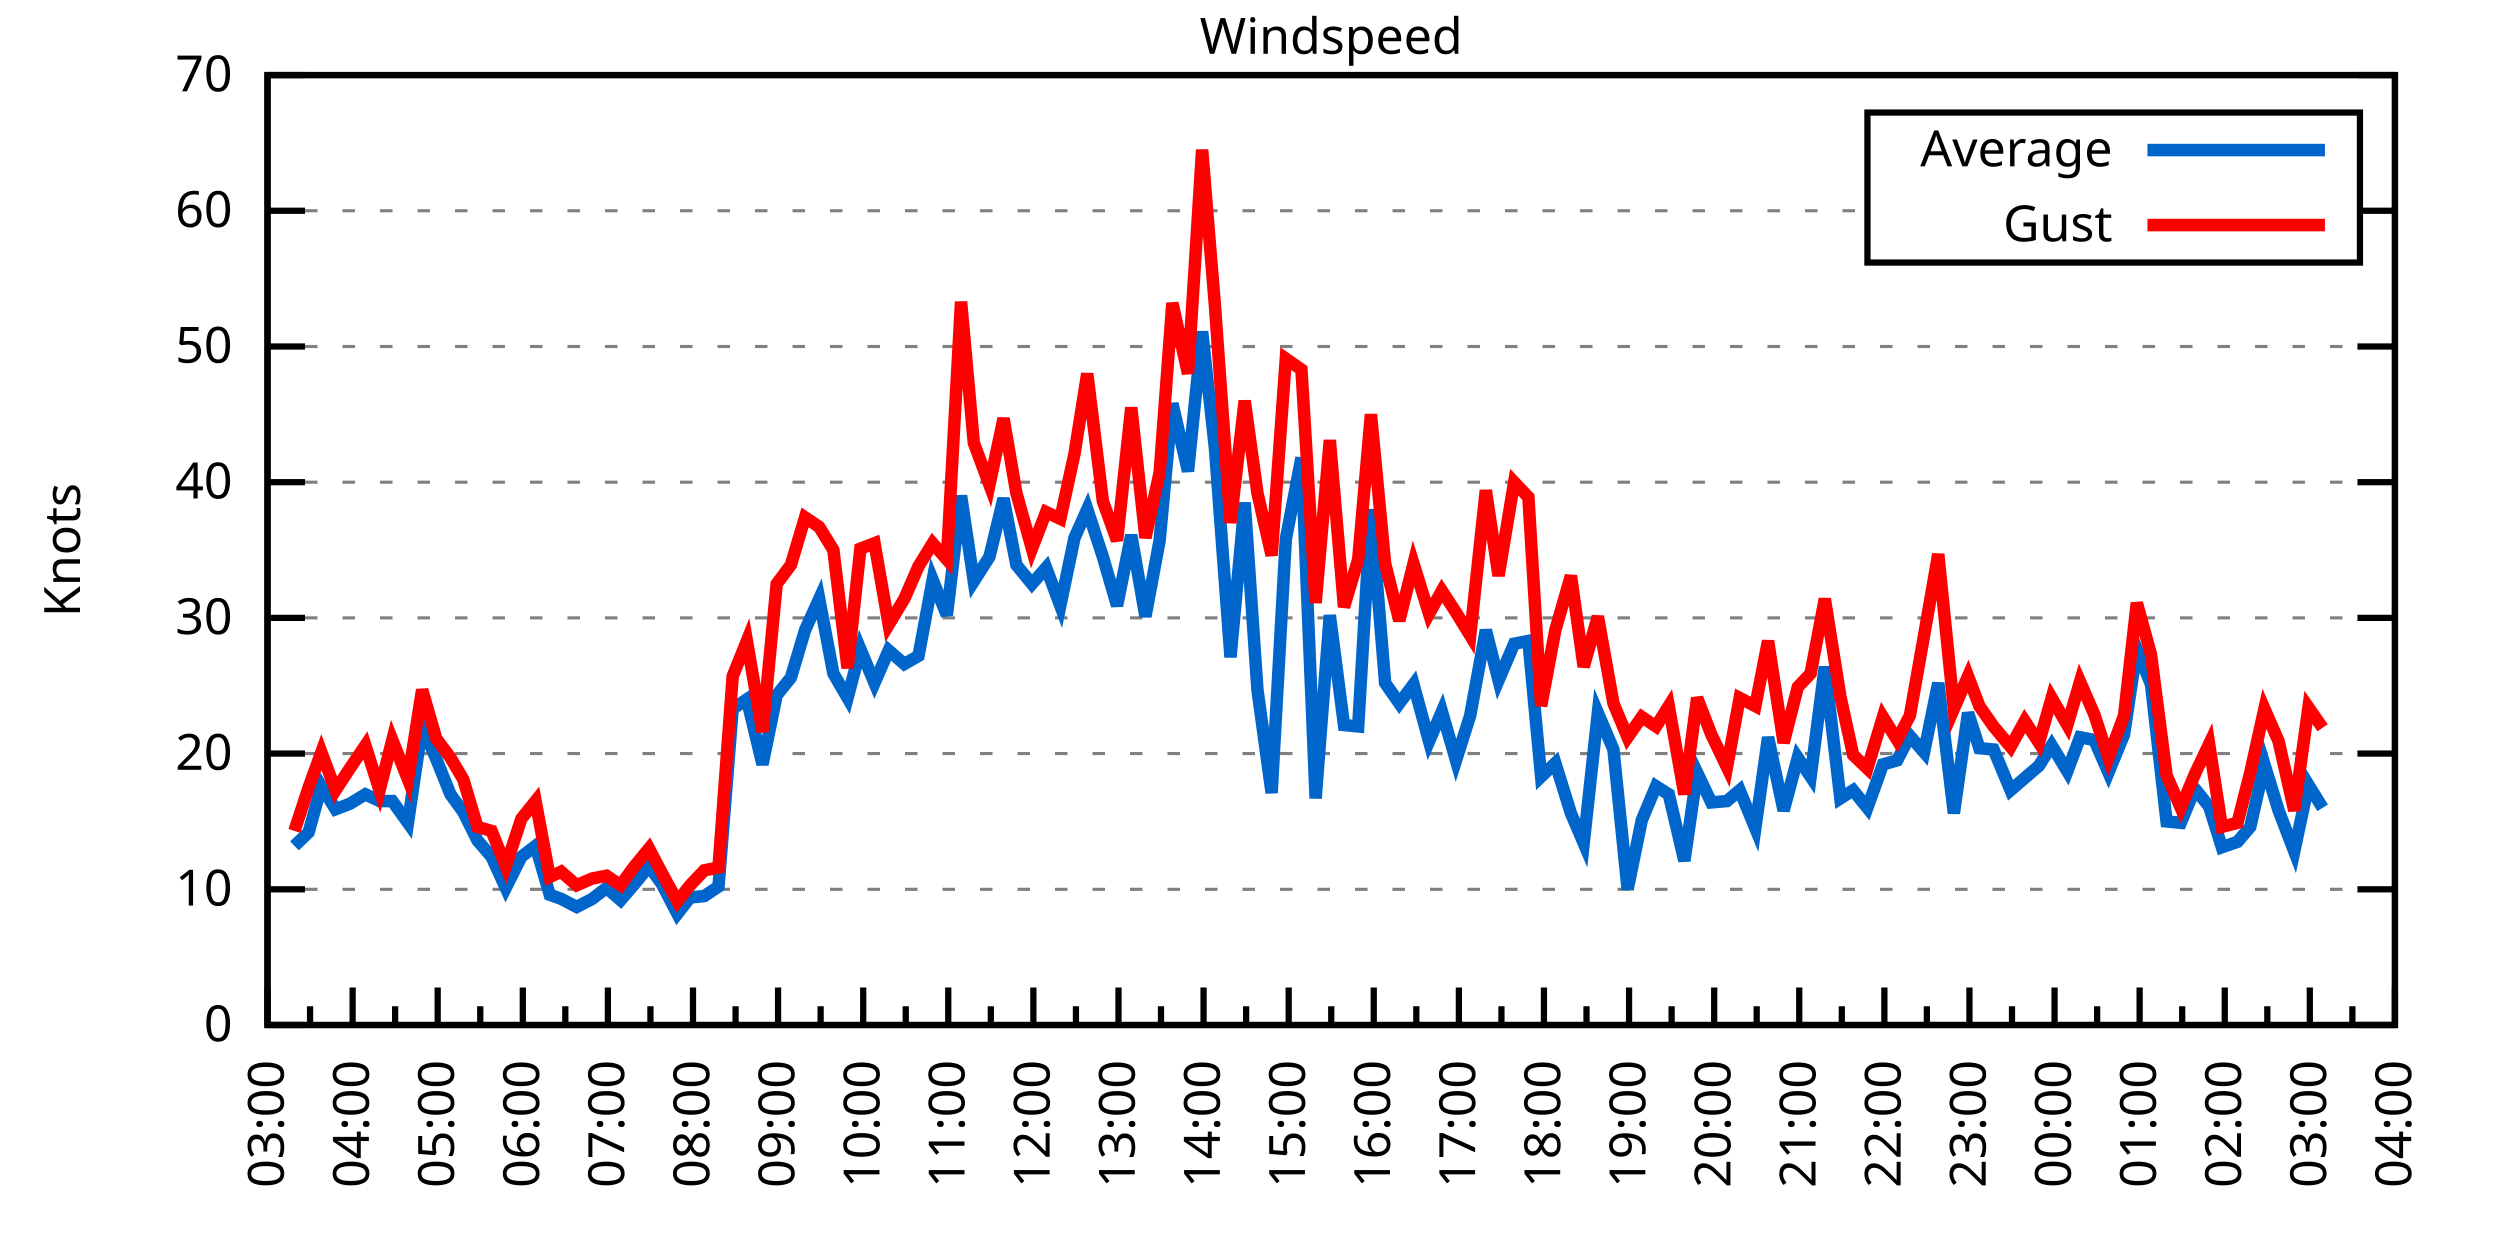
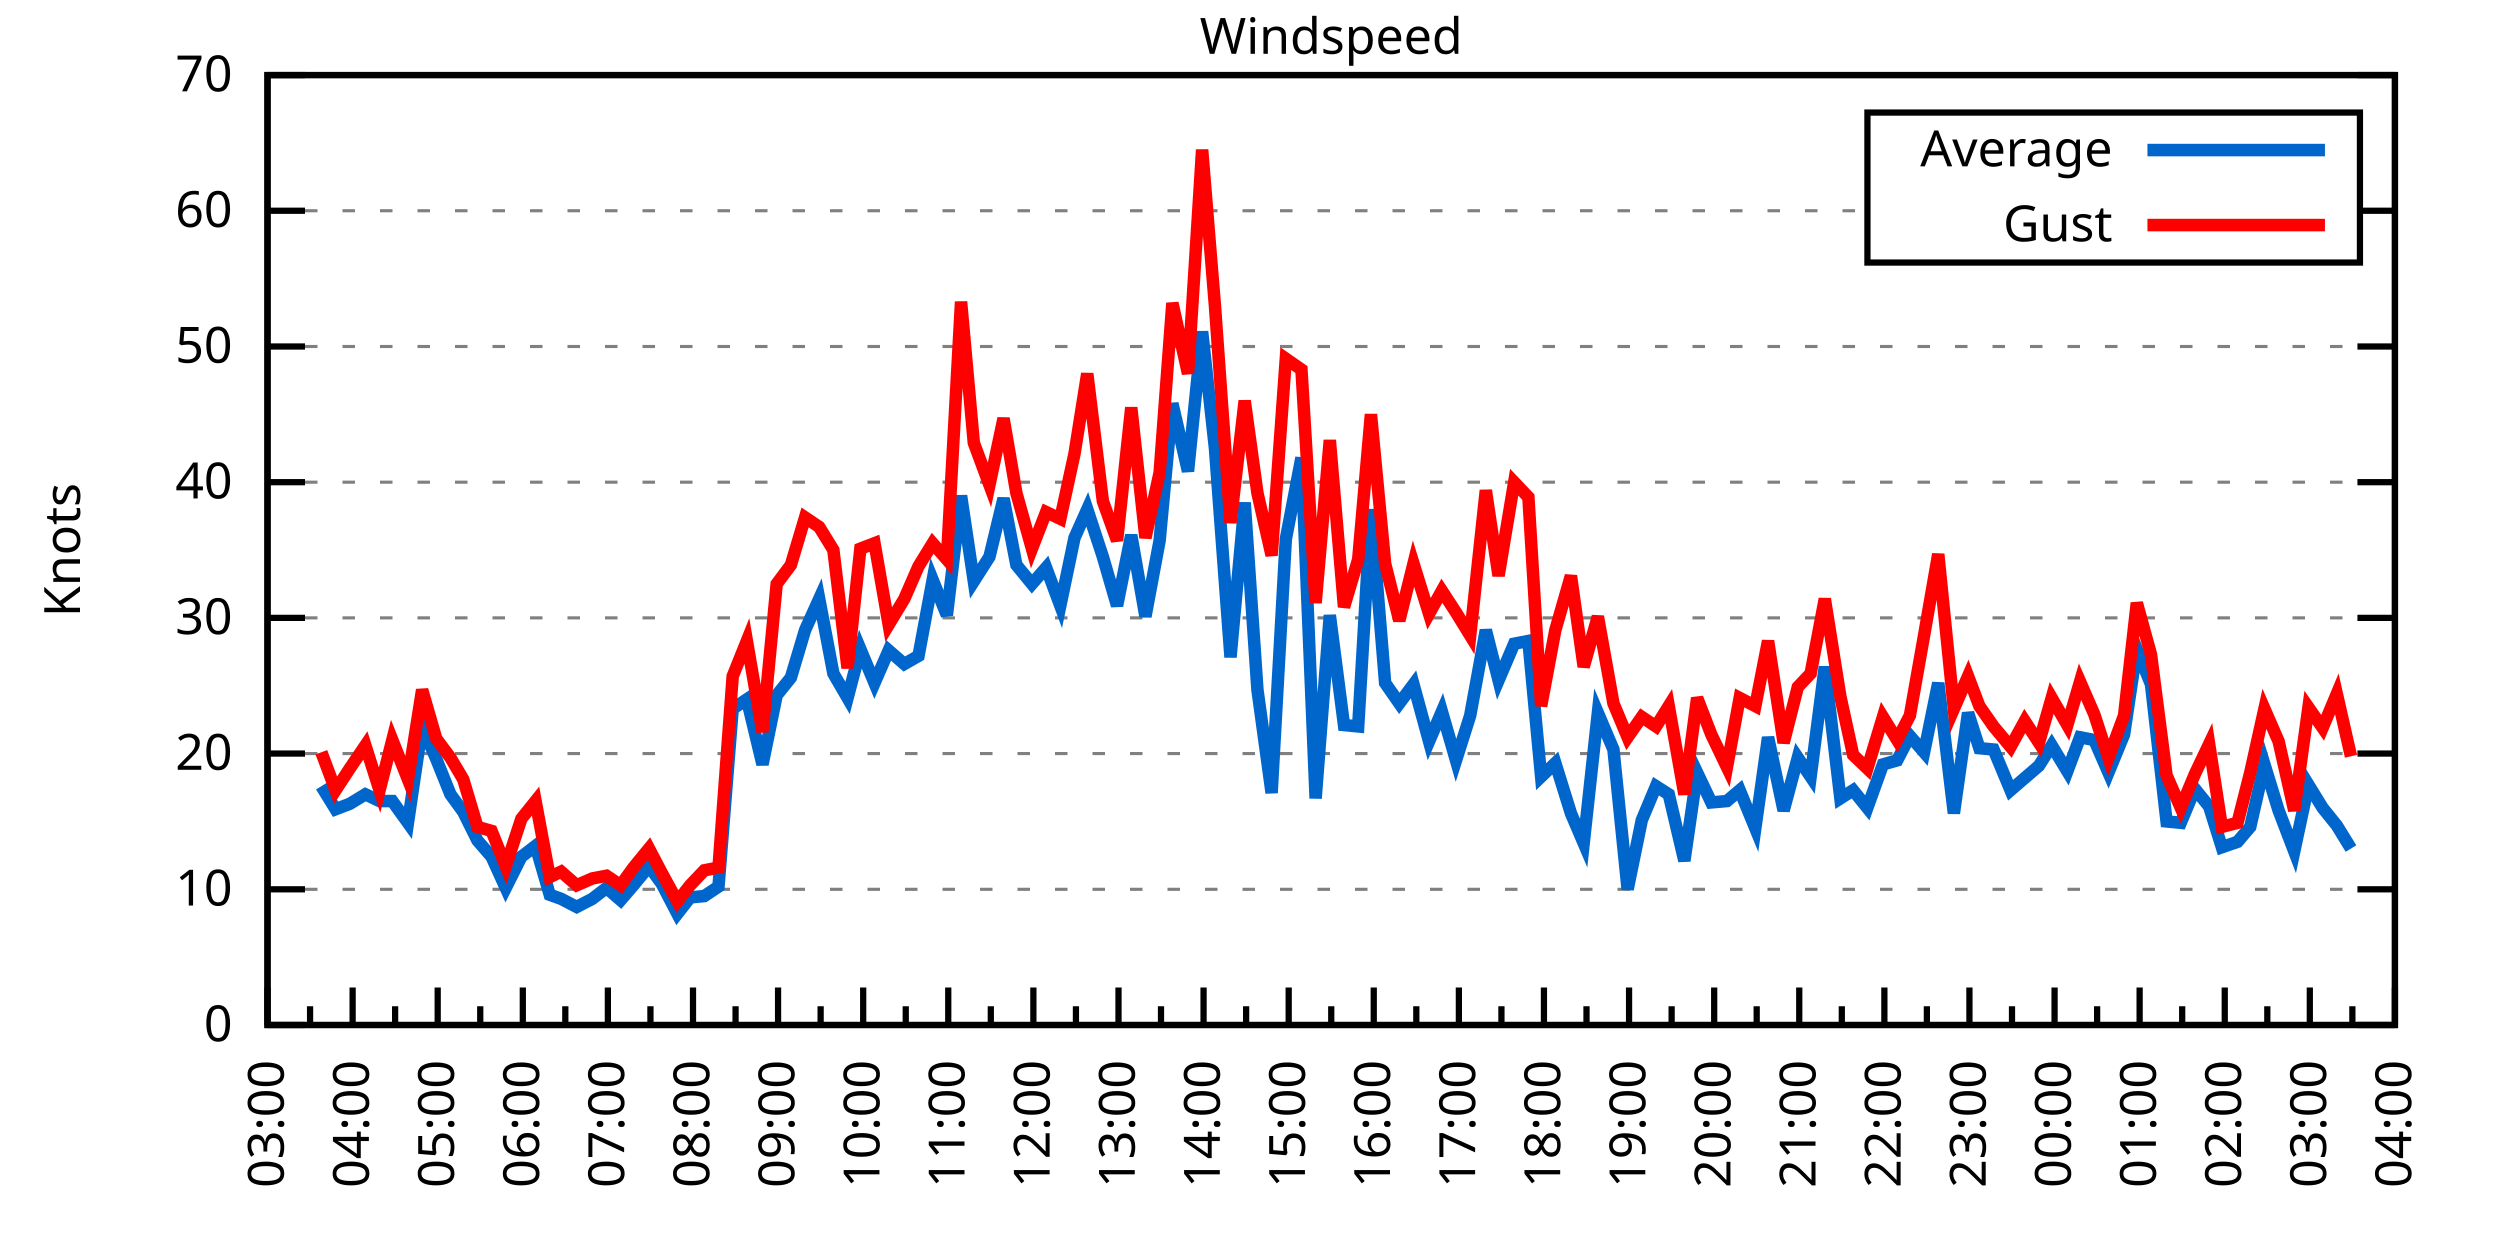
<svg xmlns="http://www.w3.org/2000/svg" xmlns:xlink="http://www.w3.org/1999/xlink" width="400" height="200" viewBox="0 0 400 200">
  <g id="gnuplot_canvas">
    <rect x="0" y="0" width="400" height="200" fill="none" />
    <defs>
      <circle id="gpDot" r="0.5" stroke-width="0.5" stroke="currentColor" />
      <path id="gpPt0" stroke-width="0.333" stroke="currentColor" d="M-1,0 h2 M0,-1 v2" />
      <path id="gpPt1" stroke-width="0.333" stroke="currentColor" d="M-1,-1 L1,1 M1,-1 L-1,1" />
      <path id="gpPt2" stroke-width="0.333" stroke="currentColor" d="M-1,0 L1,0 M0,-1 L0,1 M-1,-1 L1,1 M-1,1 L1,-1" />
      <rect id="gpPt3" stroke-width="0.333" stroke="currentColor" x="-1" y="-1" width="2" height="2" />
      <rect id="gpPt4" stroke-width="0.333" stroke="currentColor" fill="currentColor" x="-1" y="-1" width="2" height="2" />
      <circle id="gpPt5" stroke-width="0.333" stroke="currentColor" cx="0" cy="0" r="1" />
      <use xlink:href="#gpPt5" id="gpPt6" fill="currentColor" stroke="none" />
      <path id="gpPt7" stroke-width="0.333" stroke="currentColor" d="M0,-1.33 L-1.33,0.67 L1.33,0.67 z" />
      <use xlink:href="#gpPt7" id="gpPt8" fill="currentColor" stroke="none" />
      <use xlink:href="#gpPt7" id="gpPt9" stroke="currentColor" transform="rotate(180)" />
      <use xlink:href="#gpPt9" id="gpPt10" fill="currentColor" stroke="none" />
      <use xlink:href="#gpPt3" id="gpPt11" stroke="currentColor" transform="rotate(45)" />
      <use xlink:href="#gpPt11" id="gpPt12" fill="currentColor" stroke="none" />
      <path id="gpPt13" stroke-width="0.333" stroke="currentColor" d="M0,1.330 L1.265,0.411 L0.782,-1.067 L-0.782,-1.076 L-1.265,0.411 z" />
      <use xlink:href="#gpPt13" id="gpPt14" fill="currentColor" stroke="none" />
      <filter id="textbox" filterUnits="objectBoundingBox" x="0" y="0" height="1" width="1">
        <feFlood flood-color="white" flood-opacity="1" result="bgnd" />
        <feComposite in="SourceGraphic" in2="bgnd" operator="atop" />
      </filter>
      <filter id="greybox" filterUnits="objectBoundingBox" x="0" y="0" height="1" width="1">
        <feFlood flood-color="lightgrey" flood-opacity="1" result="grey" />
        <feComposite in="SourceGraphic" in2="grey" operator="atop" />
      </filter>
    </defs>
    <g fill="none" color="white" stroke="currentColor" stroke-width="1.00" stroke-linecap="butt" stroke-linejoin="miter">
</g>
    <g fill="none" color="black" stroke="currentColor" stroke-width="1.00" stroke-linecap="butt" stroke-linejoin="miter">
      <g stroke="none" shape-rendering="crispEdges">
        <polygon fill="rgb(255, 255, 255)" points="42.80,164.00 383.18,164.00 383.18,12.02 42.80,12.02 " />
      </g>
    </g>
    <g fill="none" color="black" stroke="currentColor" stroke-width="1.00" stroke-linecap="butt" stroke-linejoin="miter">
</g>
    <g fill="none" color="black" stroke="black" stroke-width="0.50" stroke-linecap="butt" stroke-linejoin="miter">
</g>
    <g fill="none" color="gray" stroke="currentColor" stroke-width="0.50" stroke-linecap="butt" stroke-linejoin="miter">
      <path stroke="gray" stroke-dasharray="2,4" class="gridline" d="M42.80,164.00 L383.19,164.00  " />
    </g>
    <g fill="none" color="gray" stroke="gray" stroke-width="1.00" stroke-linecap="butt" stroke-linejoin="miter">
</g>
    <g fill="none" color="black" stroke="currentColor" stroke-width="1.00" stroke-linecap="butt" stroke-linejoin="miter">
      <path stroke="black" d="M42.80,164.00 L48.80,164.00 M383.19,164.00 L377.19,164.00  " />
      <g transform="translate(37.20,166.60)" stroke="none" fill="black" font-family="Sans" font-size="8.00" text-anchor="end">
        <text>
          <tspan font-family="Sans"> 0</tspan>
        </text>
      </g>
    </g>
    <g fill="none" color="black" stroke="currentColor" stroke-width="1.00" stroke-linecap="butt" stroke-linejoin="miter">
</g>
    <g fill="none" color="black" stroke="black" stroke-width="0.50" stroke-linecap="butt" stroke-linejoin="miter">
</g>
    <g fill="none" color="gray" stroke="currentColor" stroke-width="0.50" stroke-linecap="butt" stroke-linejoin="miter">
      <path stroke="gray" stroke-dasharray="2,4" class="gridline" d="M42.80,142.29 L383.19,142.29  " />
    </g>
    <g fill="none" color="gray" stroke="gray" stroke-width="1.00" stroke-linecap="butt" stroke-linejoin="miter">
</g>
    <g fill="none" color="black" stroke="currentColor" stroke-width="1.00" stroke-linecap="butt" stroke-linejoin="miter">
      <path stroke="black" d="M42.80,142.29 L48.80,142.29 M383.19,142.29 L377.19,142.29  " />
      <g transform="translate(37.20,144.89)" stroke="none" fill="black" font-family="Sans" font-size="8.00" text-anchor="end">
        <text>
          <tspan font-family="Sans"> 10</tspan>
        </text>
      </g>
    </g>
    <g fill="none" color="black" stroke="currentColor" stroke-width="1.00" stroke-linecap="butt" stroke-linejoin="miter">
</g>
    <g fill="none" color="black" stroke="black" stroke-width="0.50" stroke-linecap="butt" stroke-linejoin="miter">
</g>
    <g fill="none" color="gray" stroke="currentColor" stroke-width="0.50" stroke-linecap="butt" stroke-linejoin="miter">
      <path stroke="gray" stroke-dasharray="2,4" class="gridline" d="M42.80,120.57 L383.19,120.57  " />
    </g>
    <g fill="none" color="gray" stroke="gray" stroke-width="1.00" stroke-linecap="butt" stroke-linejoin="miter">
</g>
    <g fill="none" color="black" stroke="currentColor" stroke-width="1.00" stroke-linecap="butt" stroke-linejoin="miter">
      <path stroke="black" d="M42.80,120.57 L48.80,120.57 M383.19,120.57 L377.19,120.57  " />
      <g transform="translate(37.20,123.17)" stroke="none" fill="black" font-family="Sans" font-size="8.00" text-anchor="end">
        <text>
          <tspan font-family="Sans"> 20</tspan>
        </text>
      </g>
    </g>
    <g fill="none" color="black" stroke="currentColor" stroke-width="1.00" stroke-linecap="butt" stroke-linejoin="miter">
</g>
    <g fill="none" color="black" stroke="black" stroke-width="0.50" stroke-linecap="butt" stroke-linejoin="miter">
</g>
    <g fill="none" color="gray" stroke="currentColor" stroke-width="0.50" stroke-linecap="butt" stroke-linejoin="miter">
      <path stroke="gray" stroke-dasharray="2,4" class="gridline" d="M42.80,98.86 L383.19,98.86  " />
    </g>
    <g fill="none" color="gray" stroke="gray" stroke-width="1.00" stroke-linecap="butt" stroke-linejoin="miter">
</g>
    <g fill="none" color="black" stroke="currentColor" stroke-width="1.00" stroke-linecap="butt" stroke-linejoin="miter">
      <path stroke="black" d="M42.80,98.86 L48.80,98.86 M383.19,98.86 L377.19,98.86  " />
      <g transform="translate(37.20,101.46)" stroke="none" fill="black" font-family="Sans" font-size="8.00" text-anchor="end">
        <text>
          <tspan font-family="Sans"> 30</tspan>
        </text>
      </g>
    </g>
    <g fill="none" color="black" stroke="currentColor" stroke-width="1.00" stroke-linecap="butt" stroke-linejoin="miter">
</g>
    <g fill="none" color="black" stroke="black" stroke-width="0.50" stroke-linecap="butt" stroke-linejoin="miter">
</g>
    <g fill="none" color="gray" stroke="currentColor" stroke-width="0.50" stroke-linecap="butt" stroke-linejoin="miter">
      <path stroke="gray" stroke-dasharray="2,4" class="gridline" d="M42.80,77.15 L383.19,77.15  " />
    </g>
    <g fill="none" color="gray" stroke="gray" stroke-width="1.00" stroke-linecap="butt" stroke-linejoin="miter">
</g>
    <g fill="none" color="black" stroke="currentColor" stroke-width="1.00" stroke-linecap="butt" stroke-linejoin="miter">
      <path stroke="black" d="M42.80,77.15 L48.80,77.15 M383.19,77.15 L377.19,77.15  " />
      <g transform="translate(37.20,79.75)" stroke="none" fill="black" font-family="Sans" font-size="8.00" text-anchor="end">
        <text>
          <tspan font-family="Sans"> 40</tspan>
        </text>
      </g>
    </g>
    <g fill="none" color="black" stroke="currentColor" stroke-width="1.00" stroke-linecap="butt" stroke-linejoin="miter">
</g>
    <g fill="none" color="black" stroke="black" stroke-width="0.50" stroke-linecap="butt" stroke-linejoin="miter">
</g>
    <g fill="none" color="gray" stroke="currentColor" stroke-width="0.50" stroke-linecap="butt" stroke-linejoin="miter">
      <path stroke="gray" stroke-dasharray="2,4" class="gridline" d="M42.80,55.44 L383.19,55.44  " />
    </g>
    <g fill="none" color="gray" stroke="gray" stroke-width="1.00" stroke-linecap="butt" stroke-linejoin="miter">
</g>
    <g fill="none" color="black" stroke="currentColor" stroke-width="1.00" stroke-linecap="butt" stroke-linejoin="miter">
      <path stroke="black" d="M42.80,55.44 L48.80,55.44 M383.19,55.44 L377.19,55.44  " />
      <g transform="translate(37.20,58.04)" stroke="none" fill="black" font-family="Sans" font-size="8.00" text-anchor="end">
        <text>
          <tspan font-family="Sans"> 50</tspan>
        </text>
      </g>
    </g>
    <g fill="none" color="black" stroke="currentColor" stroke-width="1.00" stroke-linecap="butt" stroke-linejoin="miter">
</g>
    <g fill="none" color="black" stroke="black" stroke-width="0.50" stroke-linecap="butt" stroke-linejoin="miter">
</g>
    <g fill="none" color="gray" stroke="currentColor" stroke-width="0.50" stroke-linecap="butt" stroke-linejoin="miter">
      <path stroke="gray" stroke-dasharray="2,4" class="gridline" d="M42.80,33.72 L298.79,33.72 M377.59,33.72 L383.19,33.72  " />
    </g>
    <g fill="none" color="gray" stroke="gray" stroke-width="1.00" stroke-linecap="butt" stroke-linejoin="miter">
</g>
    <g fill="none" color="black" stroke="currentColor" stroke-width="1.00" stroke-linecap="butt" stroke-linejoin="miter">
      <path stroke="black" d="M42.80,33.72 L48.80,33.72 M383.19,33.72 L377.19,33.72  " />
      <g transform="translate(37.20,36.32)" stroke="none" fill="black" font-family="Sans" font-size="8.00" text-anchor="end">
        <text>
          <tspan font-family="Sans"> 60</tspan>
        </text>
      </g>
    </g>
    <g fill="none" color="black" stroke="currentColor" stroke-width="1.00" stroke-linecap="butt" stroke-linejoin="miter">
</g>
    <g fill="none" color="black" stroke="black" stroke-width="0.50" stroke-linecap="butt" stroke-linejoin="miter">
</g>
    <g fill="none" color="gray" stroke="currentColor" stroke-width="0.50" stroke-linecap="butt" stroke-linejoin="miter">
      <path stroke="gray" stroke-dasharray="2,4" class="gridline" d="M42.80,12.01 L383.19,12.01  " />
    </g>
    <g fill="none" color="gray" stroke="gray" stroke-width="1.00" stroke-linecap="butt" stroke-linejoin="miter">
</g>
    <g fill="none" color="black" stroke="currentColor" stroke-width="1.00" stroke-linecap="butt" stroke-linejoin="miter">
      <path stroke="black" d="M42.80,12.01 L48.80,12.01 M383.19,12.01 L377.19,12.01  " />
      <g transform="translate(37.20,14.61)" stroke="none" fill="black" font-family="Sans" font-size="8.00" text-anchor="end">
        <text>
          <tspan font-family="Sans"> 70</tspan>
        </text>
      </g>
    </g>
    <g fill="none" color="black" stroke="currentColor" stroke-width="1.00" stroke-linecap="butt" stroke-linejoin="miter">
      <path stroke="black" d="M42.80,164.00 L42.80,158.00  " />
      <g transform="translate(45.40,169.60) rotate(270)" stroke="none" fill="black" font-family="Sans" font-size="8.00" text-anchor="end">
        <text>
          <tspan font-family="Sans">03:00</tspan>
        </text>
      </g>
    </g>
    <g fill="none" color="black" stroke="currentColor" stroke-width="1.00" stroke-linecap="butt" stroke-linejoin="miter">
      <path stroke="black" d="M49.61,164.00 L49.61,161.00 M56.42,164.00 L56.42,158.00  " />
      <g transform="translate(59.02,169.60) rotate(270)" stroke="none" fill="black" font-family="Sans" font-size="8.00" text-anchor="end">
        <text>
          <tspan font-family="Sans">04:00</tspan>
        </text>
      </g>
    </g>
    <g fill="none" color="black" stroke="currentColor" stroke-width="1.00" stroke-linecap="butt" stroke-linejoin="miter">
      <path stroke="black" d="M63.22,164.00 L63.22,161.00 M70.03,164.00 L70.03,158.00  " />
      <g transform="translate(72.63,169.60) rotate(270)" stroke="none" fill="black" font-family="Sans" font-size="8.00" text-anchor="end">
        <text>
          <tspan font-family="Sans">05:00</tspan>
        </text>
      </g>
    </g>
    <g fill="none" color="black" stroke="currentColor" stroke-width="1.00" stroke-linecap="butt" stroke-linejoin="miter">
      <path stroke="black" d="M76.84,164.00 L76.84,161.00 M83.65,164.00 L83.65,158.00  " />
      <g transform="translate(86.25,169.60) rotate(270)" stroke="none" fill="black" font-family="Sans" font-size="8.00" text-anchor="end">
        <text>
          <tspan font-family="Sans">06:00</tspan>
        </text>
      </g>
    </g>
    <g fill="none" color="black" stroke="currentColor" stroke-width="1.00" stroke-linecap="butt" stroke-linejoin="miter">
      <path stroke="black" d="M90.45,164.00 L90.45,161.00 M97.26,164.00 L97.26,158.00  " />
      <g transform="translate(99.86,169.60) rotate(270)" stroke="none" fill="black" font-family="Sans" font-size="8.00" text-anchor="end">
        <text>
          <tspan font-family="Sans">07:00</tspan>
        </text>
      </g>
    </g>
    <g fill="none" color="black" stroke="currentColor" stroke-width="1.00" stroke-linecap="butt" stroke-linejoin="miter">
      <path stroke="black" d="M104.07,164.00 L104.07,161.00 M110.88,164.00 L110.88,158.00  " />
      <g transform="translate(113.48,169.60) rotate(270)" stroke="none" fill="black" font-family="Sans" font-size="8.00" text-anchor="end">
        <text>
          <tspan font-family="Sans">08:00</tspan>
        </text>
      </g>
    </g>
    <g fill="none" color="black" stroke="currentColor" stroke-width="1.00" stroke-linecap="butt" stroke-linejoin="miter">
      <path stroke="black" d="M117.69,164.00 L117.69,161.00 M124.49,164.00 L124.49,158.00  " />
      <g transform="translate(127.09,169.60) rotate(270)" stroke="none" fill="black" font-family="Sans" font-size="8.00" text-anchor="end">
        <text>
          <tspan font-family="Sans">09:00</tspan>
        </text>
      </g>
    </g>
    <g fill="none" color="black" stroke="currentColor" stroke-width="1.00" stroke-linecap="butt" stroke-linejoin="miter">
      <path stroke="black" d="M131.30,164.00 L131.30,161.00 M138.11,164.00 L138.11,158.00  " />
      <g transform="translate(140.71,169.60) rotate(270)" stroke="none" fill="black" font-family="Sans" font-size="8.00" text-anchor="end">
        <text>
          <tspan font-family="Sans">10:00</tspan>
        </text>
      </g>
    </g>
    <g fill="none" color="black" stroke="currentColor" stroke-width="1.00" stroke-linecap="butt" stroke-linejoin="miter">
      <path stroke="black" d="M144.92,164.00 L144.92,161.00 M151.72,164.00 L151.72,158.00  " />
      <g transform="translate(154.32,169.60) rotate(270)" stroke="none" fill="black" font-family="Sans" font-size="8.00" text-anchor="end">
        <text>
          <tspan font-family="Sans">11:00</tspan>
        </text>
      </g>
    </g>
    <g fill="none" color="black" stroke="currentColor" stroke-width="1.00" stroke-linecap="butt" stroke-linejoin="miter">
      <path stroke="black" d="M158.53,164.00 L158.53,161.00 M165.34,164.00 L165.34,158.00  " />
      <g transform="translate(167.94,169.60) rotate(270)" stroke="none" fill="black" font-family="Sans" font-size="8.00" text-anchor="end">
        <text>
          <tspan font-family="Sans">12:00</tspan>
        </text>
      </g>
    </g>
    <g fill="none" color="black" stroke="currentColor" stroke-width="1.00" stroke-linecap="butt" stroke-linejoin="miter">
      <path stroke="black" d="M172.15,164.00 L172.15,161.00 M178.96,164.00 L178.96,158.00  " />
      <g transform="translate(181.56,169.60) rotate(270)" stroke="none" fill="black" font-family="Sans" font-size="8.00" text-anchor="end">
        <text>
          <tspan font-family="Sans">13:00</tspan>
        </text>
      </g>
    </g>
    <g fill="none" color="black" stroke="currentColor" stroke-width="1.00" stroke-linecap="butt" stroke-linejoin="miter">
      <path stroke="black" d="M185.76,164.00 L185.76,161.00 M192.57,164.00 L192.57,158.00  " />
      <g transform="translate(195.17,169.60) rotate(270)" stroke="none" fill="black" font-family="Sans" font-size="8.00" text-anchor="end">
        <text>
          <tspan font-family="Sans">14:00</tspan>
        </text>
      </g>
    </g>
    <g fill="none" color="black" stroke="currentColor" stroke-width="1.00" stroke-linecap="butt" stroke-linejoin="miter">
      <path stroke="black" d="M199.38,164.00 L199.38,161.00 M206.19,164.00 L206.19,158.00  " />
      <g transform="translate(208.79,169.60) rotate(270)" stroke="none" fill="black" font-family="Sans" font-size="8.00" text-anchor="end">
        <text>
          <tspan font-family="Sans">15:00</tspan>
        </text>
      </g>
    </g>
    <g fill="none" color="black" stroke="currentColor" stroke-width="1.00" stroke-linecap="butt" stroke-linejoin="miter">
      <path stroke="black" d="M213.00,164.00 L213.00,161.00 M219.80,164.00 L219.80,158.00  " />
      <g transform="translate(222.40,169.60) rotate(270)" stroke="none" fill="black" font-family="Sans" font-size="8.00" text-anchor="end">
        <text>
          <tspan font-family="Sans">16:00</tspan>
        </text>
      </g>
    </g>
    <g fill="none" color="black" stroke="currentColor" stroke-width="1.00" stroke-linecap="butt" stroke-linejoin="miter">
      <path stroke="black" d="M226.61,164.00 L226.61,161.00 M233.42,164.00 L233.42,158.00  " />
      <g transform="translate(236.02,169.60) rotate(270)" stroke="none" fill="black" font-family="Sans" font-size="8.00" text-anchor="end">
        <text>
          <tspan font-family="Sans">17:00</tspan>
        </text>
      </g>
    </g>
    <g fill="none" color="black" stroke="currentColor" stroke-width="1.00" stroke-linecap="butt" stroke-linejoin="miter">
      <path stroke="black" d="M240.23,164.00 L240.23,161.00 M247.03,164.00 L247.03,158.00  " />
      <g transform="translate(249.63,169.60) rotate(270)" stroke="none" fill="black" font-family="Sans" font-size="8.00" text-anchor="end">
        <text>
          <tspan font-family="Sans">18:00</tspan>
        </text>
      </g>
    </g>
    <g fill="none" color="black" stroke="currentColor" stroke-width="1.00" stroke-linecap="butt" stroke-linejoin="miter">
      <path stroke="black" d="M253.84,164.00 L253.84,161.00 M260.65,164.00 L260.65,158.00  " />
      <g transform="translate(263.25,169.60) rotate(270)" stroke="none" fill="black" font-family="Sans" font-size="8.00" text-anchor="end">
        <text>
          <tspan font-family="Sans">19:00</tspan>
        </text>
      </g>
    </g>
    <g fill="none" color="black" stroke="currentColor" stroke-width="1.00" stroke-linecap="butt" stroke-linejoin="miter">
      <path stroke="black" d="M267.46,164.00 L267.46,161.00 M274.27,164.00 L274.27,158.00  " />
      <g transform="translate(276.87,169.60) rotate(270)" stroke="none" fill="black" font-family="Sans" font-size="8.00" text-anchor="end">
        <text>
          <tspan font-family="Sans">20:00</tspan>
        </text>
      </g>
    </g>
    <g fill="none" color="black" stroke="currentColor" stroke-width="1.00" stroke-linecap="butt" stroke-linejoin="miter">
      <path stroke="black" d="M281.07,164.00 L281.07,161.00 M287.88,164.00 L287.88,158.00  " />
      <g transform="translate(290.48,169.60) rotate(270)" stroke="none" fill="black" font-family="Sans" font-size="8.00" text-anchor="end">
        <text>
          <tspan font-family="Sans">21:00</tspan>
        </text>
      </g>
    </g>
    <g fill="none" color="black" stroke="currentColor" stroke-width="1.00" stroke-linecap="butt" stroke-linejoin="miter">
      <path stroke="black" d="M294.69,164.00 L294.69,161.00 M301.50,164.00 L301.50,158.00  " />
      <g transform="translate(304.10,169.60) rotate(270)" stroke="none" fill="black" font-family="Sans" font-size="8.00" text-anchor="end">
        <text>
          <tspan font-family="Sans">22:00</tspan>
        </text>
      </g>
    </g>
    <g fill="none" color="black" stroke="currentColor" stroke-width="1.00" stroke-linecap="butt" stroke-linejoin="miter">
      <path stroke="black" d="M308.30,164.00 L308.30,161.00 M315.11,164.00 L315.11,158.00  " />
      <g transform="translate(317.71,169.60) rotate(270)" stroke="none" fill="black" font-family="Sans" font-size="8.00" text-anchor="end">
        <text>
          <tspan font-family="Sans">23:00</tspan>
        </text>
      </g>
    </g>
    <g fill="none" color="black" stroke="currentColor" stroke-width="1.00" stroke-linecap="butt" stroke-linejoin="miter">
      <path stroke="black" d="M321.92,164.00 L321.92,161.00 M328.73,164.00 L328.73,158.00  " />
      <g transform="translate(331.33,169.60) rotate(270)" stroke="none" fill="black" font-family="Sans" font-size="8.00" text-anchor="end">
        <text>
          <tspan font-family="Sans">00:00</tspan>
        </text>
      </g>
    </g>
    <g fill="none" color="black" stroke="currentColor" stroke-width="1.00" stroke-linecap="butt" stroke-linejoin="miter">
      <path stroke="black" d="M335.54,164.00 L335.54,161.00 M342.34,164.00 L342.34,158.00  " />
      <g transform="translate(344.94,169.60) rotate(270)" stroke="none" fill="black" font-family="Sans" font-size="8.00" text-anchor="end">
        <text>
          <tspan font-family="Sans">01:00</tspan>
        </text>
      </g>
    </g>
    <g fill="none" color="black" stroke="currentColor" stroke-width="1.00" stroke-linecap="butt" stroke-linejoin="miter">
      <path stroke="black" d="M349.15,164.00 L349.15,161.00 M355.96,164.00 L355.96,158.00  " />
      <g transform="translate(358.56,169.60) rotate(270)" stroke="none" fill="black" font-family="Sans" font-size="8.00" text-anchor="end">
        <text>
          <tspan font-family="Sans">02:00</tspan>
        </text>
      </g>
    </g>
    <g fill="none" color="black" stroke="currentColor" stroke-width="1.00" stroke-linecap="butt" stroke-linejoin="miter">
      <path stroke="black" d="M362.77,164.00 L362.77,161.00 M369.57,164.00 L369.57,158.00  " />
      <g transform="translate(372.17,169.60) rotate(270)" stroke="none" fill="black" font-family="Sans" font-size="8.00" text-anchor="end">
        <text>
          <tspan font-family="Sans">03:00</tspan>
        </text>
      </g>
    </g>
    <g fill="none" color="black" stroke="currentColor" stroke-width="1.00" stroke-linecap="butt" stroke-linejoin="miter">
      <path stroke="black" d="M376.38,164.00 L376.38,161.00 M383.19,164.00 L383.19,158.00  " />
      <g transform="translate(385.79,169.60) rotate(270)" stroke="none" fill="black" font-family="Sans" font-size="8.00" text-anchor="end">
        <text>
          <tspan font-family="Sans">04:00</tspan>
        </text>
      </g>
    </g>
    <g fill="none" color="black" stroke="currentColor" stroke-width="1.00" stroke-linecap="butt" stroke-linejoin="miter">
</g>
    <g fill="none" color="black" stroke="currentColor" stroke-width="1.00" stroke-linecap="butt" stroke-linejoin="miter">
      <path stroke="black" d="M42.80,12.01 L42.80,164.00 L383.19,164.00 L383.19,12.01 L42.80,12.01 Z  " />
    </g>
    <g fill="none" color="black" stroke="currentColor" stroke-width="1.00" stroke-linecap="butt" stroke-linejoin="miter">
      <g transform="translate(12.80,88.01) rotate(270)" stroke="none" fill="black" font-family="Sans" font-size="8.00" text-anchor="middle">
        <text>
          <tspan font-family="Sans">Knots</tspan>
        </text>
      </g>
    </g>
    <g fill="none" color="black" stroke="currentColor" stroke-width="1.00" stroke-linecap="butt" stroke-linejoin="miter">
</g>
    <g fill="none" color="black" stroke="currentColor" stroke-width="1.00" stroke-linecap="butt" stroke-linejoin="miter">
      <path stroke="black" d="M298.79,42.01 L298.79,18.01 L377.59,18.01 L377.59,42.01 L298.79,42.01 Z  " />
    </g>
    <g id="Windspeed_plot_1">
      <g fill="none" color="white" stroke="black" stroke-width="2.00" stroke-linecap="butt" stroke-linejoin="miter">
</g>
      <g fill="none" color="black" stroke="currentColor" stroke-width="2.00" stroke-linecap="butt" stroke-linejoin="miter">
        <g transform="translate(337.99,26.61)" stroke="none" fill="black" font-family="Sans" font-size="8.00" text-anchor="end">
          <text>
            <tspan font-family="Sans">Average</tspan>
          </text>
        </g>
      </g>
      <g fill="none" color="black" stroke="currentColor" stroke-width="2.00" stroke-linecap="butt" stroke-linejoin="miter">
-         <path stroke="rgb(  0, 102, 204)" d="M343.59,24.01 L371.99,24.01 M47.11,135.34 L49.38,133.17 L51.42,125.79 L53.69,129.48 L55.96,128.61 L58.46,127.09   L60.73,128.17 L62.77,128.17 L65.27,131.65 L67.54,116.23 L69.80,121.44 L72.07,127.09 L74.12,129.91 L76.39,134.47   L78.65,137.08 L80.92,142.07 L83.42,137.08 L85.69,135.34 L87.96,143.16 L89.77,143.81 L92.27,145.11 L94.77,143.81   L97.04,142.07 L99.30,144.02 L101.35,141.64 L103.84,138.60 L105.89,141.42 L108.38,146.20 L110.42,143.59 L112.69,143.37   L114.96,141.85 L117.23,113.41 L119.50,111.89 L122.00,122.31 L124.27,111.24 L126.54,108.42 L128.81,100.82 L131.07,95.82   L133.34,107.76 L135.61,111.67 L137.66,103.86 L139.92,109.28 L142.19,104.07 L144.69,106.24 L146.96,104.94 L149.23,92.78   L151.50,98.43 L153.77,79.32 L155.81,93.00 L158.31,89.09 L160.57,79.75 L162.62,90.39 L165.11,93.43 L167.38,90.83   L169.65,96.91 L171.92,86.05 L173.96,81.49 L176.46,89.09 L178.73,96.91 L181.00,85.62 L183.27,98.64 L185.54,86.49   L187.58,64.56 L190.08,75.41 L192.34,53.05 L194.39,71.72 L196.88,105.16 L199.15,80.41 L201.19,110.37 L203.46,126.87   L205.73,86.27 L208.23,73.24 L210.50,127.74 L212.77,98.43 L215.04,116.01 L217.31,116.23 L219.35,81.49 L221.62,109.28   L223.89,112.54 L226.16,109.50 L228.65,118.62 L230.70,113.84 L232.96,121.66 L235.23,114.49 L237.73,100.82 L239.77,108.85   L242.27,102.99 L244.54,102.55 L246.58,124.27 L248.85,122.09 L251.35,130.13 L253.39,134.90 L255.66,114.06 L258.15,119.92   L260.42,142.29 L262.69,131.21 L264.96,125.79 L267.00,127.09 L269.50,137.73 L271.54,123.61 L273.81,128.39 L276.31,128.17   L278.35,126.44 L280.85,132.52 L282.89,117.97 L285.38,129.69 L287.65,121.23 L289.70,124.27 L291.97,106.68 L294.46,127.74   L296.50,126.44 L298.77,129.26 L301.27,122.31 L303.54,121.66 L305.58,117.75 L307.85,120.36 L310.12,109.28 L312.62,130.13   L314.89,114.06 L316.70,119.71 L318.97,119.92 L321.69,126.44 L323.96,124.48 L326.23,122.53 L328.27,119.27 L330.77,123.40   L332.81,117.97 L335.08,118.40 L337.35,123.61 L339.85,117.53 L341.89,103.86 L344.16,109.50 L346.65,131.43 L348.92,131.65   L351.19,126.22 L353.46,129.04 L355.50,135.56 L358.00,134.69 L360.04,132.30 L362.31,122.31 L364.58,129.69 L367.08,136.21   L369.35,125.57 L371.62,129.26  " />
+         <path stroke="rgb(  0, 102, 204)" d="M343.59,24.01 L371.99,24.01 M51.42,125.79 L53.69,129.48 L55.96,128.61 L58.46,127.09 L60.73,128.17 L62.77,128.17   L65.27,131.65 L67.54,116.23 L69.80,121.44 L72.07,127.09 L74.12,129.91 L76.39,134.47 L78.65,137.08 L80.92,142.07   L83.42,137.08 L85.69,135.34 L87.96,143.16 L89.77,143.81 L92.27,145.11 L94.77,143.81 L97.04,142.07 L99.30,144.02   L101.35,141.64 L103.84,138.60 L105.89,141.42 L108.38,146.20 L110.42,143.59 L112.69,143.37 L114.96,141.85 L117.23,113.41   L119.50,111.89 L122.00,122.31 L124.27,111.24 L126.54,108.42 L128.81,100.82 L131.07,95.82 L133.34,107.76 L135.61,111.67   L137.66,103.86 L139.92,109.28 L142.19,104.07 L144.69,106.24 L146.96,104.94 L149.23,92.78 L151.50,98.43 L153.77,79.32   L155.81,93.00 L158.31,89.09 L160.57,79.75 L162.62,90.39 L165.11,93.43 L167.38,90.83 L169.65,96.91 L171.92,86.05   L173.96,81.49 L176.46,89.09 L178.73,96.91 L181.00,85.62 L183.27,98.64 L185.54,86.49 L187.58,64.56 L190.08,75.41   L192.34,53.05 L194.39,71.72 L196.88,105.16 L199.15,80.41 L201.19,110.37 L203.46,126.87 L205.73,86.27 L208.23,73.24   L210.50,127.74 L212.77,98.43 L215.04,116.01 L217.31,116.23 L219.35,81.49 L221.62,109.28 L223.89,112.54 L226.16,109.50   L228.65,118.62 L230.70,113.84 L232.96,121.66 L235.23,114.49 L237.73,100.82 L239.77,108.85 L242.27,102.99 L244.54,102.55   L246.58,124.27 L248.85,122.09 L251.35,130.13 L253.39,134.90 L255.66,114.06 L258.15,119.92 L260.42,142.29 L262.69,131.21   L264.96,125.79 L267.00,127.09 L269.50,137.73 L271.54,123.61 L273.81,128.39 L276.31,128.17 L278.35,126.44 L280.85,132.52   L282.89,117.97 L285.38,129.69 L287.65,121.23 L289.70,124.27 L291.97,106.68 L294.46,127.74 L296.50,126.44 L298.77,129.26   L301.27,122.31 L303.54,121.66 L305.58,117.75 L307.85,120.36 L310.12,109.28 L312.62,130.13 L314.89,114.06 L316.70,119.71   L318.97,119.92 L321.69,126.44 L323.96,124.48 L326.23,122.53 L328.27,119.27 L330.77,123.40 L332.81,117.97 L335.08,118.40   L337.35,123.61 L339.85,117.53 L341.89,103.86 L344.16,109.50 L346.65,131.43 L348.92,131.65 L351.19,126.22 L353.46,129.04   L355.50,135.56 L358.00,134.69 L360.04,132.30 L362.31,122.31 L364.58,129.69 L367.08,136.21 L369.35,125.57 L371.62,129.26   L373.89,132.08 L376.16,135.77  " />
      </g>
    </g>
    <g id="Windspeed_plot_2">
      <g fill="none" color="black" stroke="currentColor" stroke-width="2.00" stroke-linecap="butt" stroke-linejoin="miter">
        <g transform="translate(337.99,38.61)" stroke="none" fill="black" font-family="Sans" font-size="8.00" text-anchor="end">
          <text>
            <tspan font-family="Sans">Gust</tspan>
          </text>
        </g>
      </g>
      <g fill="none" color="black" stroke="currentColor" stroke-width="2.00" stroke-linecap="butt" stroke-linejoin="miter">
-         <path stroke="rgb(255,   0,   0)" d="M343.59,36.01 L371.99,36.01 M47.11,132.95 L49.38,126.00 L51.42,120.36 L53.69,126.44 L55.96,122.96 L58.46,119.27   L60.73,126.44 L62.77,118.40 L65.27,124.70 L67.54,110.37 L69.80,118.19 L72.07,121.23 L74.12,124.70 L76.39,132.30   L78.65,132.95 L80.92,138.60 L83.42,131.00 L85.69,128.17 L87.96,140.33 L89.77,139.46 L92.27,141.64 L94.77,140.55   L97.04,140.12 L99.30,141.64 L101.35,138.81 L103.84,135.77 L105.89,139.68 L108.38,144.24 L110.42,141.64 L112.69,139.25   L114.96,138.81 L117.23,108.20 L119.50,102.55 L122.00,117.10 L124.27,93.43 L126.54,90.39 L128.81,82.79 L131.07,84.31   L133.34,88.00 L135.61,106.90 L137.66,87.79 L139.92,86.92 L142.19,99.95 L144.69,95.82 L146.96,90.61 L149.23,86.92   L151.50,89.52 L153.77,48.27 L155.81,70.85 L158.31,77.58 L160.57,66.94 L162.62,78.89 L165.11,87.79 L167.38,81.93   L169.65,83.01 L171.92,72.59 L173.96,59.78 L176.46,80.19 L178.73,86.49 L181.00,65.21 L183.27,86.05 L185.54,75.63   L187.58,48.49 L190.08,59.78 L192.34,23.95 L194.39,48.92 L196.88,83.66 L199.15,64.12 L201.19,78.89 L203.46,88.87   L205.73,57.39 L208.23,59.13 L210.50,96.47 L212.77,70.42 L215.04,97.12 L217.31,89.52 L219.35,66.29 L221.62,90.18   L223.89,99.30 L226.16,90.18 L228.65,98.21 L230.70,94.52 L232.96,97.99 L235.23,101.68 L237.73,78.45 L239.77,92.13   L242.27,77.15 L244.54,79.54 L246.58,112.97 L248.85,100.82 L251.35,92.13 L253.39,106.68 L255.66,98.64 L258.15,112.54   L260.42,117.97 L262.69,114.71 L264.96,116.23 L267.00,112.97 L269.50,127.09 L271.54,111.67 L273.81,117.53 L276.31,122.75   L278.35,111.67 L280.85,112.97 L282.89,102.55 L285.38,118.84 L287.65,109.93 L289.70,107.76 L291.97,95.82 L294.46,111.45   L296.50,120.79 L298.77,122.96 L301.27,114.71 L303.54,118.40 L305.58,114.49 L307.85,101.68 L310.12,88.66 L312.62,113.41   L314.89,108.20 L316.70,112.97 L318.97,116.23 L321.69,119.49 L323.96,115.36 L326.23,118.84 L328.27,111.67 L330.77,116.01   L332.81,109.07 L335.08,114.28 L337.35,121.23 L339.85,114.49 L341.89,96.47 L344.16,104.72 L346.65,124.05 L348.92,129.26   L351.19,123.83 L353.46,119.05 L355.50,132.30 L358.00,131.65 L360.04,123.61 L362.31,113.41 L364.58,118.62 L367.08,129.69   L369.35,113.19 L371.62,116.45  " />
+         <path stroke="rgb(255,   0,   0)" d="M343.59,36.01 L371.99,36.01 M51.42,120.36 L53.69,126.44 L55.96,122.96 L58.46,119.27 L60.73,126.44 L62.77,118.40   L65.27,124.70 L67.54,110.37 L69.80,118.19 L72.07,121.23 L74.12,124.70 L76.39,132.30 L78.65,132.95 L80.92,138.60   L83.42,131.00 L85.69,128.17 L87.96,140.33 L89.77,139.46 L92.27,141.64 L94.77,140.55 L97.04,140.12 L99.30,141.64   L101.35,138.81 L103.84,135.77 L105.89,139.68 L108.38,144.24 L110.42,141.64 L112.69,139.25 L114.96,138.81 L117.23,108.20   L119.50,102.55 L122.00,117.10 L124.27,93.43 L126.54,90.39 L128.81,82.79 L131.07,84.31 L133.34,88.00 L135.61,106.90   L137.66,87.79 L139.92,86.92 L142.19,99.95 L144.69,95.82 L146.96,90.61 L149.23,86.92 L151.50,89.52 L153.77,48.27   L155.81,70.85 L158.31,77.58 L160.57,66.94 L162.62,78.89 L165.11,87.79 L167.38,81.93 L169.65,83.01 L171.92,72.59   L173.96,59.78 L176.46,80.19 L178.73,86.49 L181.00,65.21 L183.27,86.05 L185.54,75.63 L187.58,48.49 L190.08,59.78   L192.34,23.95 L194.39,48.92 L196.88,83.66 L199.15,64.12 L201.19,78.89 L203.46,88.87 L205.73,57.39 L208.23,59.13   L210.50,96.47 L212.77,70.42 L215.04,97.12 L217.31,89.52 L219.35,66.29 L221.62,90.18 L223.89,99.30 L226.16,90.18   L228.65,98.21 L230.70,94.52 L232.96,97.99 L235.23,101.68 L237.73,78.45 L239.77,92.13 L242.27,77.15 L244.54,79.54   L246.58,112.97 L248.85,100.82 L251.35,92.13 L253.39,106.68 L255.66,98.64 L258.15,112.54 L260.42,117.97 L262.69,114.71   L264.96,116.23 L267.00,112.97 L269.50,127.09 L271.54,111.67 L273.81,117.53 L276.31,122.75 L278.35,111.67 L280.85,112.97   L282.89,102.55 L285.38,118.84 L287.65,109.93 L289.70,107.76 L291.97,95.82 L294.46,111.45 L296.50,120.79 L298.77,122.96   L301.27,114.71 L303.54,118.40 L305.58,114.49 L307.85,101.68 L310.12,88.66 L312.62,113.41 L314.89,108.20 L316.70,112.97   L318.97,116.23 L321.69,119.49 L323.96,115.36 L326.23,118.84 L328.27,111.67 L330.77,116.01 L332.81,109.07 L335.08,114.28   L337.35,121.23 L339.85,114.49 L341.89,96.47 L344.16,104.72 L346.65,124.05 L348.92,129.26 L351.19,123.83 L353.46,119.05   L355.50,132.30 L358.00,131.65 L360.04,123.61 L362.31,113.41 L364.58,118.62 L367.08,129.69 L369.35,113.19 L371.62,116.45   L373.89,111.02 L376.16,121.01  " />
      </g>
    </g>
    <g fill="none" color="black" stroke="currentColor" stroke-width="2.00" stroke-linecap="butt" stroke-linejoin="miter">
</g>
    <g fill="none" color="black" stroke="black" stroke-width="1.00" stroke-linecap="butt" stroke-linejoin="miter">
</g>
    <g fill="none" color="black" stroke="currentColor" stroke-width="1.00" stroke-linecap="butt" stroke-linejoin="miter">
      <path stroke="black" d="M42.80,12.01 L42.80,164.00 L383.19,164.00 L383.19,12.01 L42.80,12.01 Z  " />
    </g>
    <g fill="none" color="black" stroke="currentColor" stroke-width="1.00" stroke-linecap="butt" stroke-linejoin="miter">
      <g transform="translate(212.99,8.61)" stroke="none" fill="black" font-family="Sans" font-size="8.00" text-anchor="middle">
        <text>
          <tspan font-family="Sans">Windspeed</tspan>
        </text>
      </g>
    </g>
    <g fill="none" color="black" stroke="currentColor" stroke-width="1.00" stroke-linecap="butt" stroke-linejoin="miter">
</g>
  </g>
</svg>
